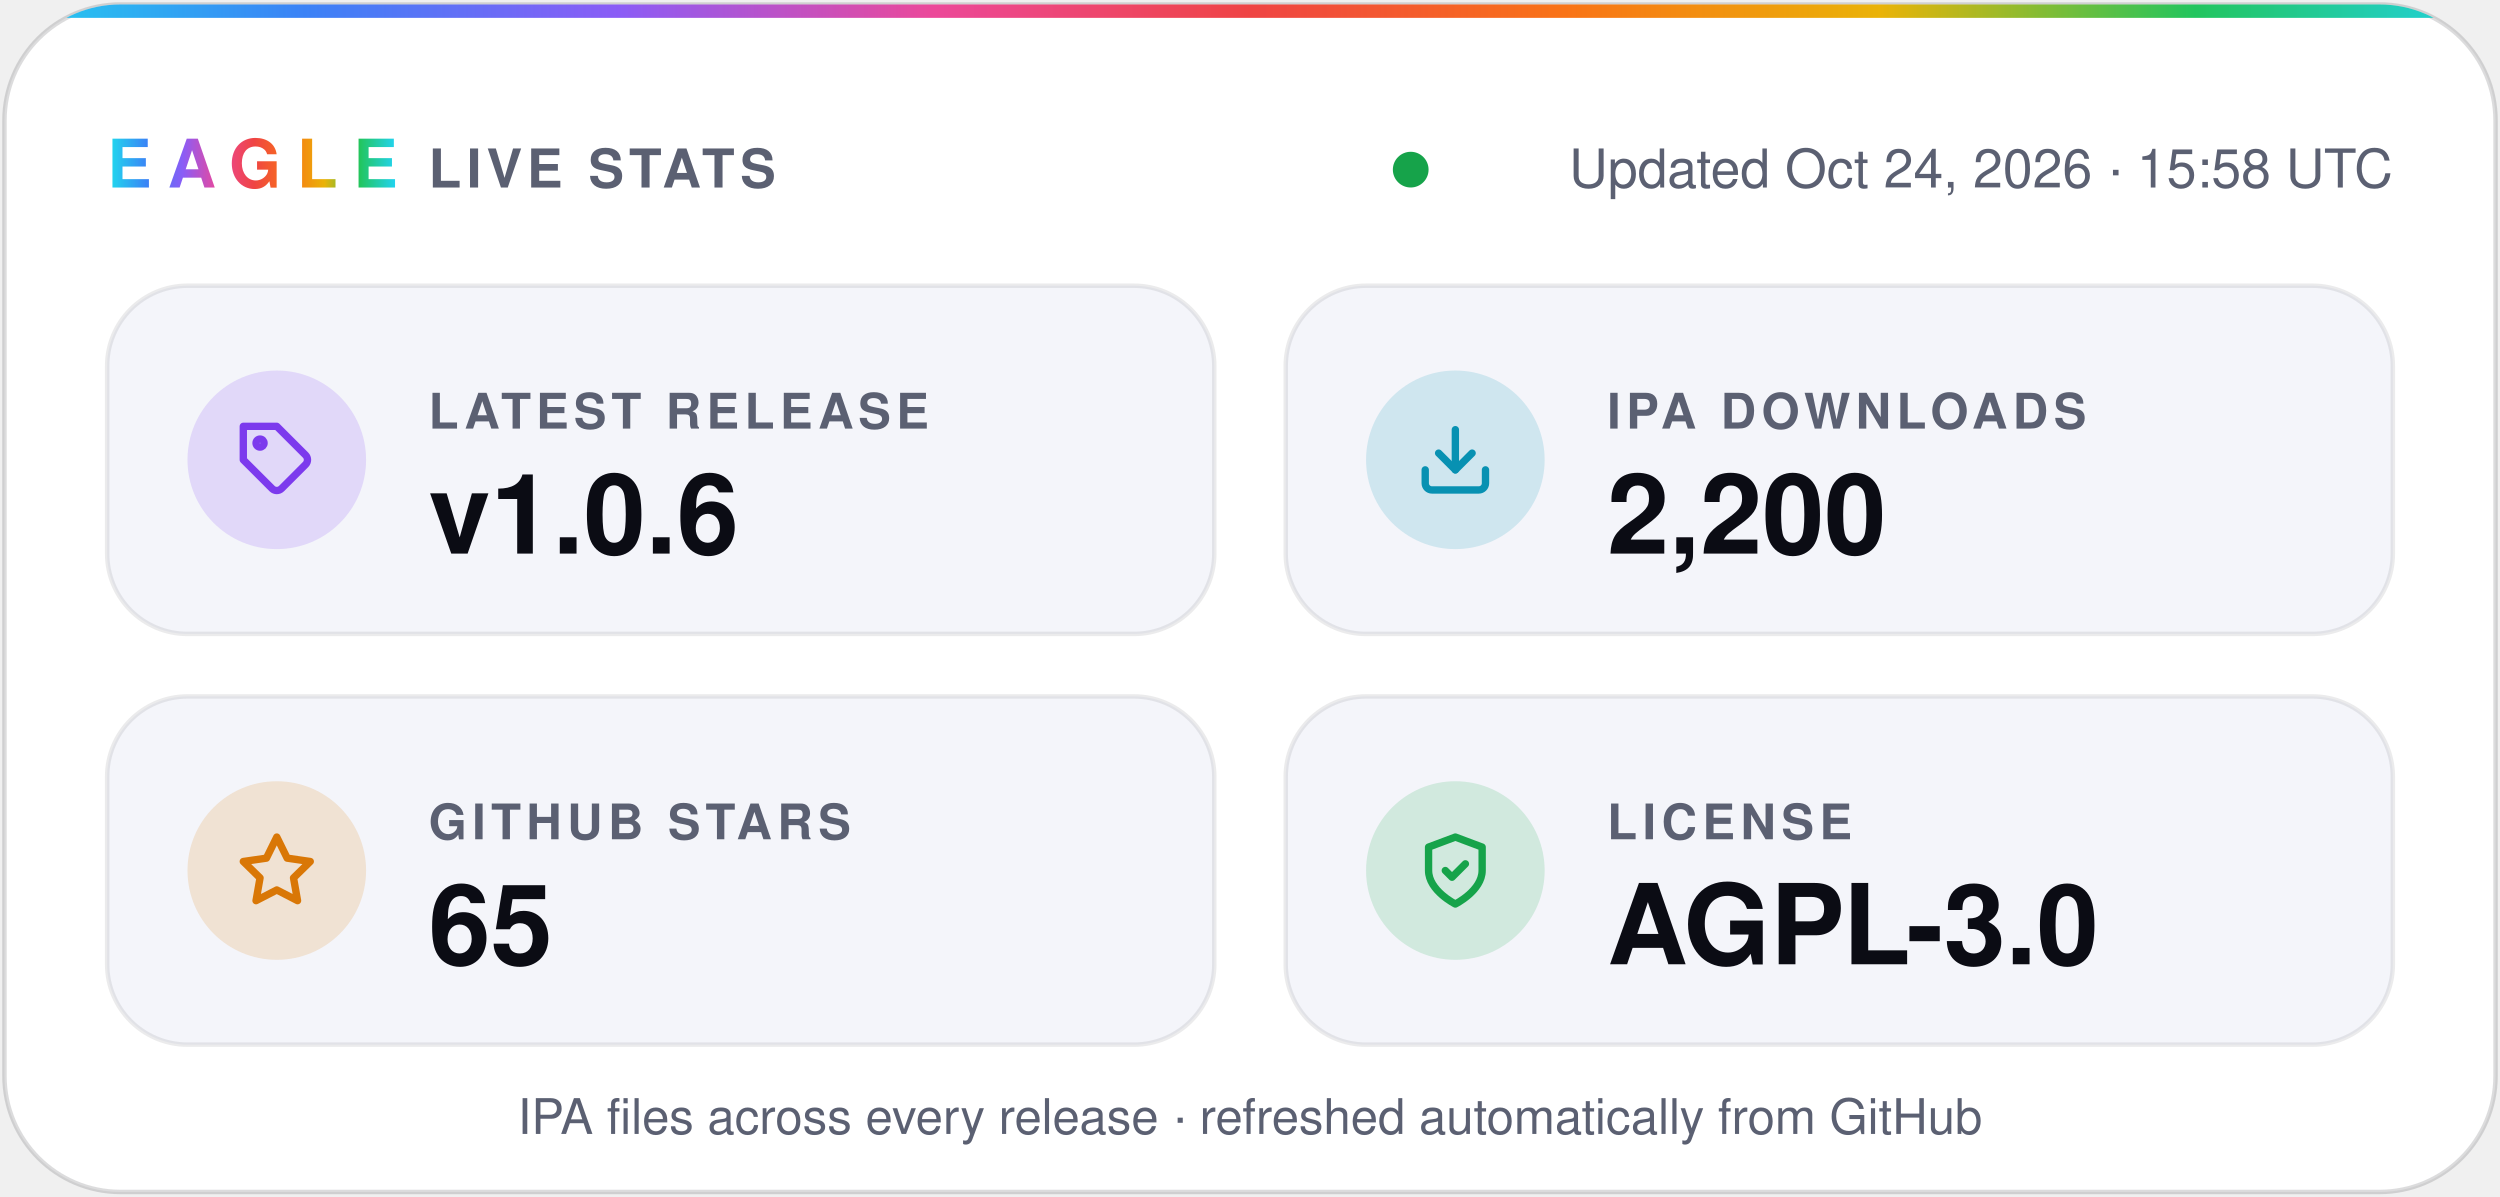
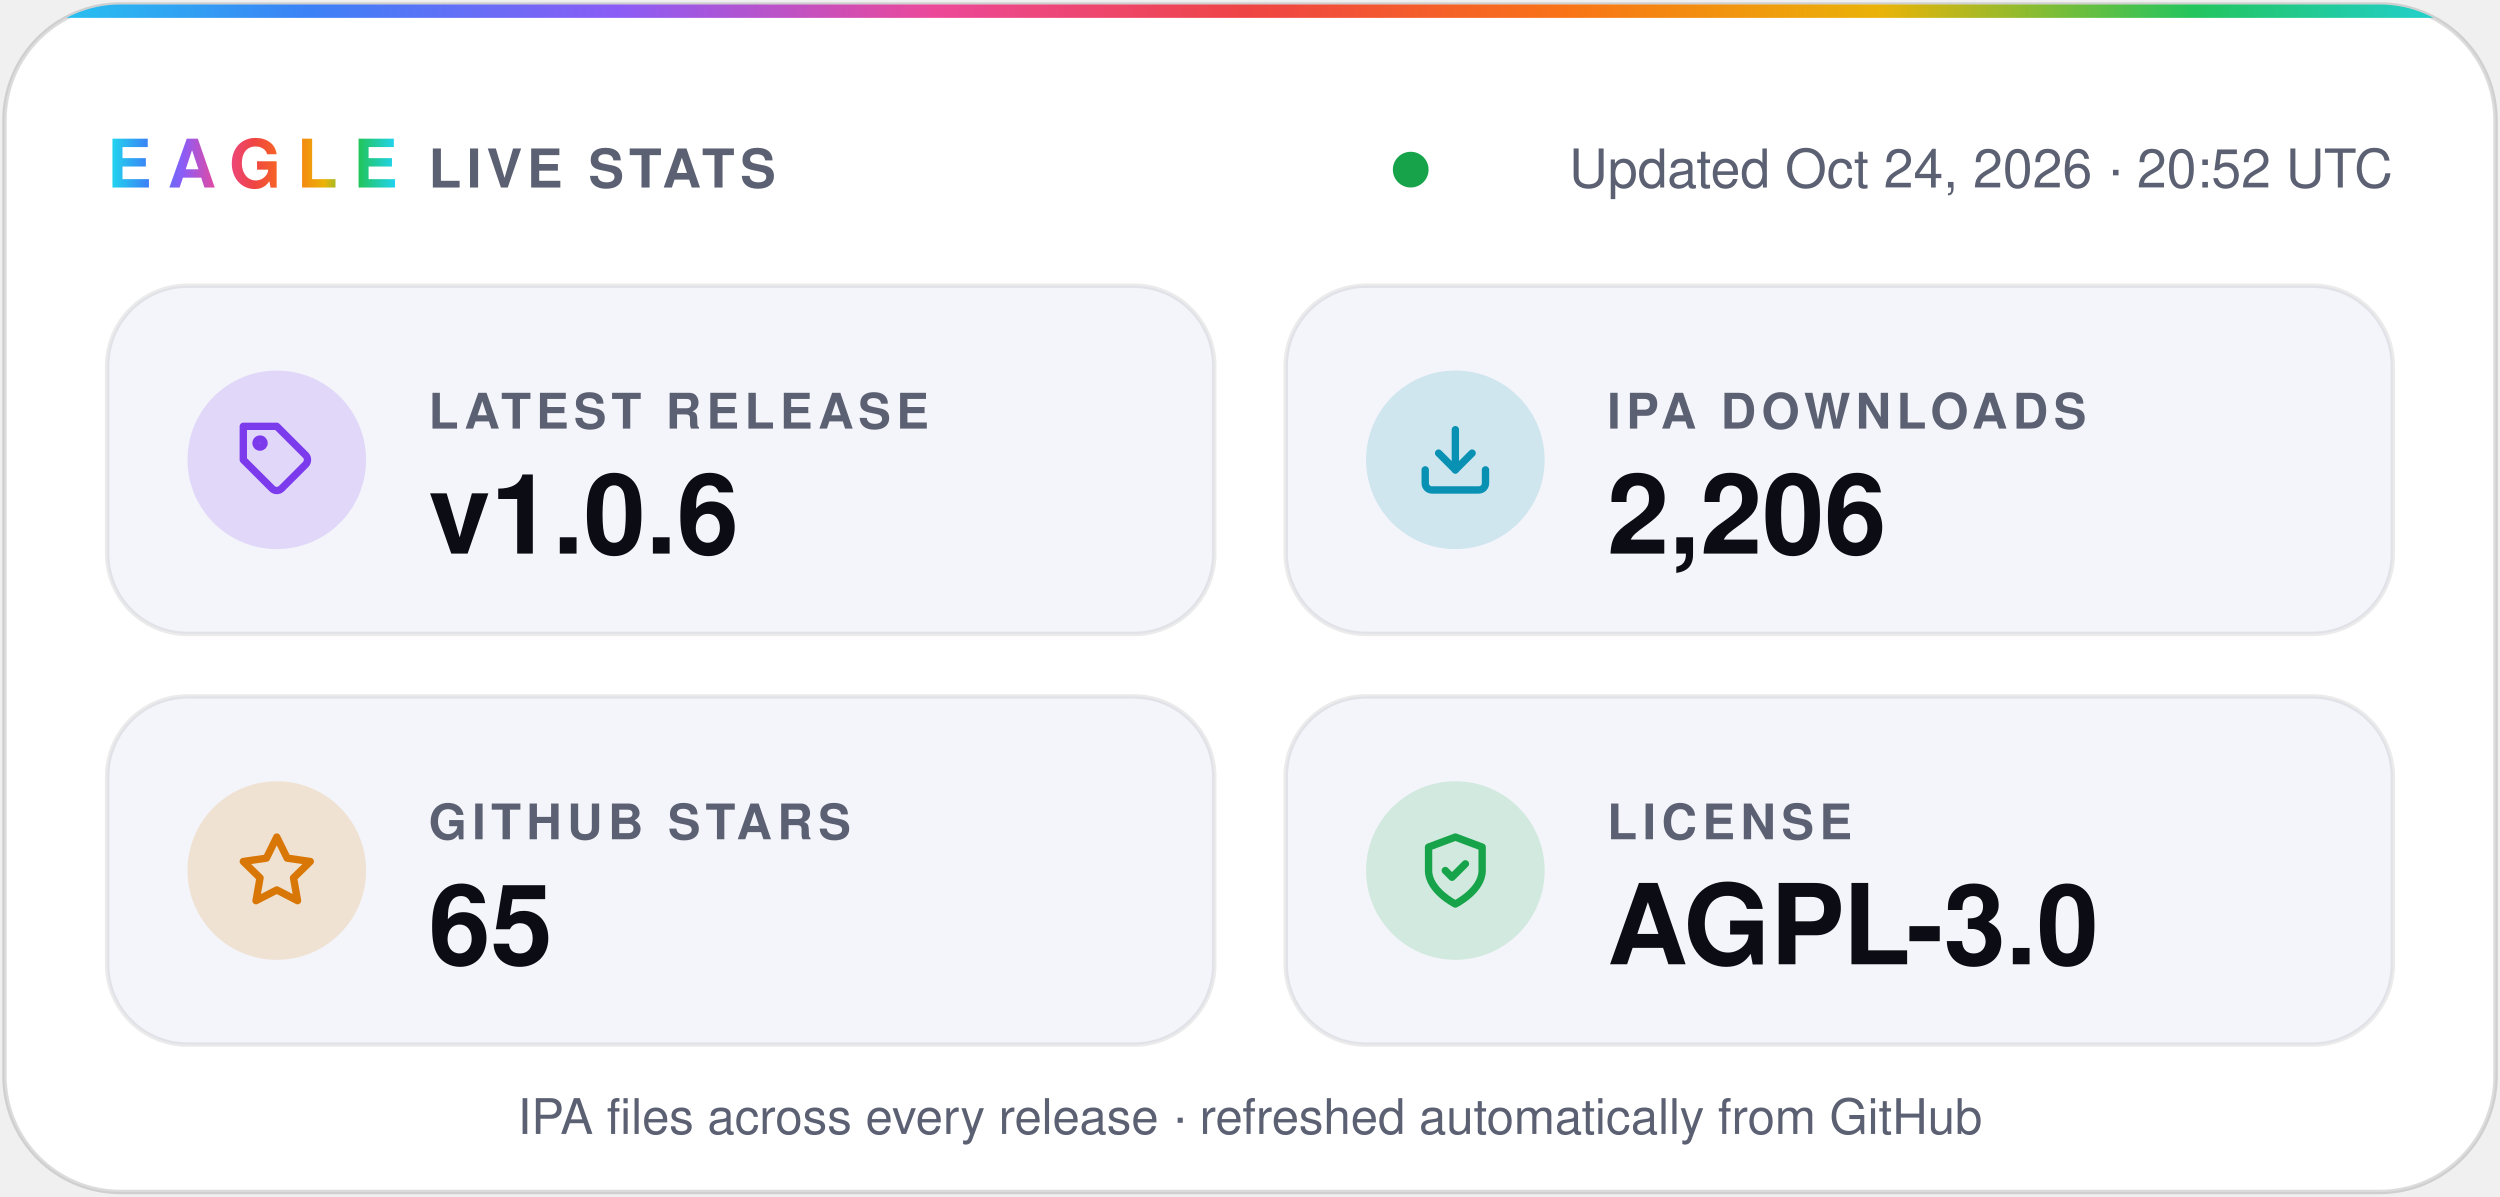
- <svg xmlns="http://www.w3.org/2000/svg" width="560" height="268" viewBox="0 0 560 268" role="img" aria-label="Eagle v1.0.6 · 2,200 IPA downloads · 65 stars · AGPL-3.0">
+ <svg xmlns="http://www.w3.org/2000/svg" width="560" height="268" viewBox="0 0 560 268" role="img" aria-label="Eagle v1.0.6 · 2,206 IPA downloads · 65 stars · AGPL-3.0">
  <defs>
    <linearGradient id="spectrum" x1="0%" y1="0%" x2="100%" y2="0%">
      <stop offset="0.0%" stop-color="#22d3ee" />
      <stop offset="12.5%" stop-color="#3b82f6" />
      <stop offset="25.0%" stop-color="#8b5cf6" />
      <stop offset="37.5%" stop-color="#ec4899" />
      <stop offset="50.0%" stop-color="#ef4444" />
      <stop offset="62.5%" stop-color="#f97316" />
      <stop offset="75.0%" stop-color="#eab308" />
      <stop offset="87.5%" stop-color="#22c55e" />
      <stop offset="100.0%" stop-color="#22d3ee" />
    </linearGradient>
    <clipPath id="card">
      <rect x="1" y="1" width="558" height="266" rx="26" />
    </clipPath>
  </defs>
  <g font-family="-apple-system, BlinkMacSystemFont, 'SF Pro Display', 'Segoe UI', Helvetica, Arial, sans-serif">
    <rect x="1" y="1" width="558" height="266" rx="26" fill="#ffffff" stroke="#0b0c1424" />
    <rect width="560" height="4" fill="url(#spectrum)" clip-path="url(#card)" />
    <text x="24" y="42" fill="url(#spectrum)" font-size="15" font-weight="800" letter-spacing="3.5">EAGLE</text>
    <text x="96" y="42" fill="#5b6072" font-size="12" font-weight="600" letter-spacing="1.2">LIVE STATS</text>
    <circle cx="316.0" cy="38" r="4" fill="#16a34a" />
-     <text x="536" y="42" fill="#5b6072" font-size="12" text-anchor="end">Updated Oct 24, 2026 · 15:58 UTC</text>
+     <text x="536" y="42" fill="#5b6072" font-size="12" text-anchor="end">Updated Oct 24, 2026 · 20:52 UTC</text>
    <rect x="24" y="64" width="248" height="78" rx="18" fill="#f4f5fa" stroke="#0b0c1414" />
    <circle cx="62" cy="103" r="20" fill="#7c3aed" fill-opacity="0.16" />
    <g transform="translate(53 94) scale(0.75)" fill="none" stroke="#7c3aed" stroke-width="2.2" stroke-linecap="round" stroke-linejoin="round">
      <path d="M20.6 13.4 13.4 20.6a2 2 0 0 1-2.8 0L2 12V2h10l8.6 8.6a2 2 0 0 1 0 2.8z" />
      <circle cx="7" cy="7" r="1.2" />
    </g>
    <text x="96" y="96" fill="#5b6072" font-size="11" font-weight="600" letter-spacing="1.2">LATEST RELEASE</text>
    <text x="96" y="124" fill="#0b0c14" font-size="25" font-weight="700">v1.0.6</text>
    <rect x="288" y="64" width="248" height="78" rx="18" fill="#f4f5fa" stroke="#0b0c1414" />
    <circle cx="326" cy="103" r="20" fill="#0891b2" fill-opacity="0.16" />
    <g transform="translate(317 94) scale(0.75)" fill="none" stroke="#0891b2" stroke-width="2.2" stroke-linecap="round" stroke-linejoin="round">
      <path d="M21 15v4a2 2 0 0 1-2 2H5a2 2 0 0 1-2-2v-4" />
      <path d="m7 10 5 5 5-5" />
      <path d="M12 15V3" />
    </g>
    <text x="360" y="96" fill="#5b6072" font-size="11" font-weight="600" letter-spacing="1.2">IPA DOWNLOADS</text>
-     <text x="360" y="124" fill="#0b0c14" font-size="25" font-weight="700">2,200</text>
+     <text x="360" y="124" fill="#0b0c14" font-size="25" font-weight="700">2,206</text>
    <rect x="24" y="156" width="248" height="78" rx="18" fill="#f4f5fa" stroke="#0b0c1414" />
    <circle cx="62" cy="195" r="20" fill="#d97706" fill-opacity="0.16" />
    <g transform="translate(53 186) scale(0.75)" fill="none" stroke="#d97706" stroke-width="2.2" stroke-linecap="round" stroke-linejoin="round">
      <path d="m12 2 3.1 6.3 6.9 1-5 4.9 1.2 6.8-6.2-3.2-6.2 3.2L7 14.2 2 9.3l6.9-1z" />
    </g>
    <text x="96" y="188" fill="#5b6072" font-size="11" font-weight="600" letter-spacing="1.2">GITHUB STARS</text>
    <text x="96" y="216" fill="#0b0c14" font-size="25" font-weight="700">65</text>
    <rect x="288" y="156" width="248" height="78" rx="18" fill="#f4f5fa" stroke="#0b0c1414" />
    <circle cx="326" cy="195" r="20" fill="#16a34a" fill-opacity="0.16" />
    <g transform="translate(317 186) scale(0.75)" fill="none" stroke="#16a34a" stroke-width="2.2" stroke-linecap="round" stroke-linejoin="round">
      <path d="M12 22s8-4 8-10V5l-8-3-8 3v7c0 6 8 10 8 10z" />
      <path d="m9 12 2 2 4-4" />
    </g>
    <text x="360" y="188" fill="#5b6072" font-size="11" font-weight="600" letter-spacing="1.2">LICENSE</text>
    <text x="360" y="216" fill="#0b0c14" font-size="25" font-weight="700">AGPL-3.0</text>
    <text x="280" y="254" fill="#5b6072" font-size="11" text-anchor="middle">IPA files across every release · refreshed automatically from GitHub</text>
  </g>
</svg>
